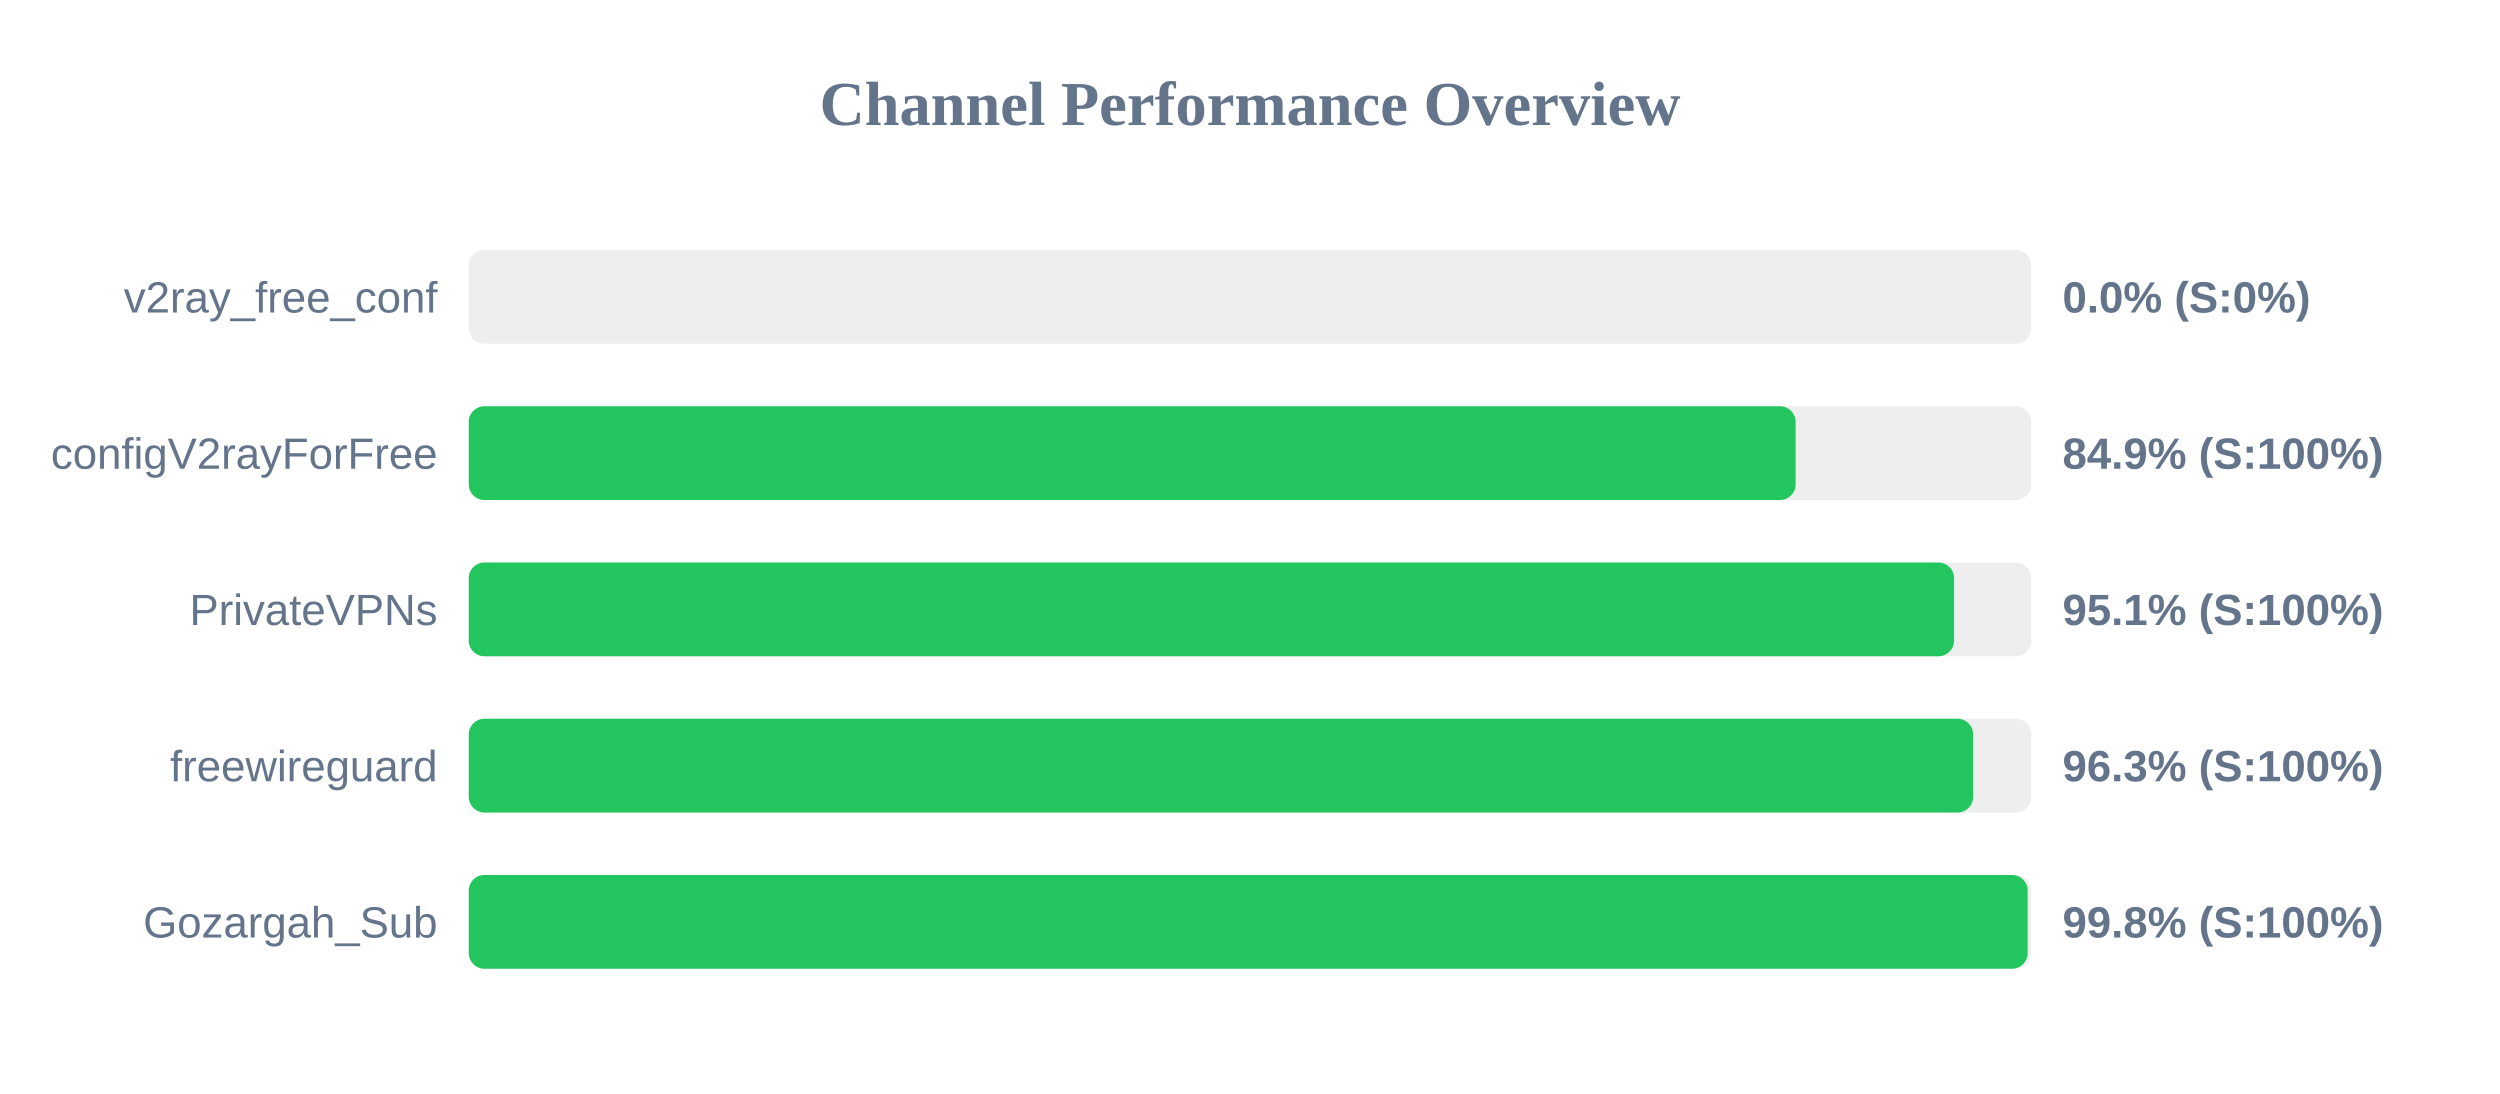
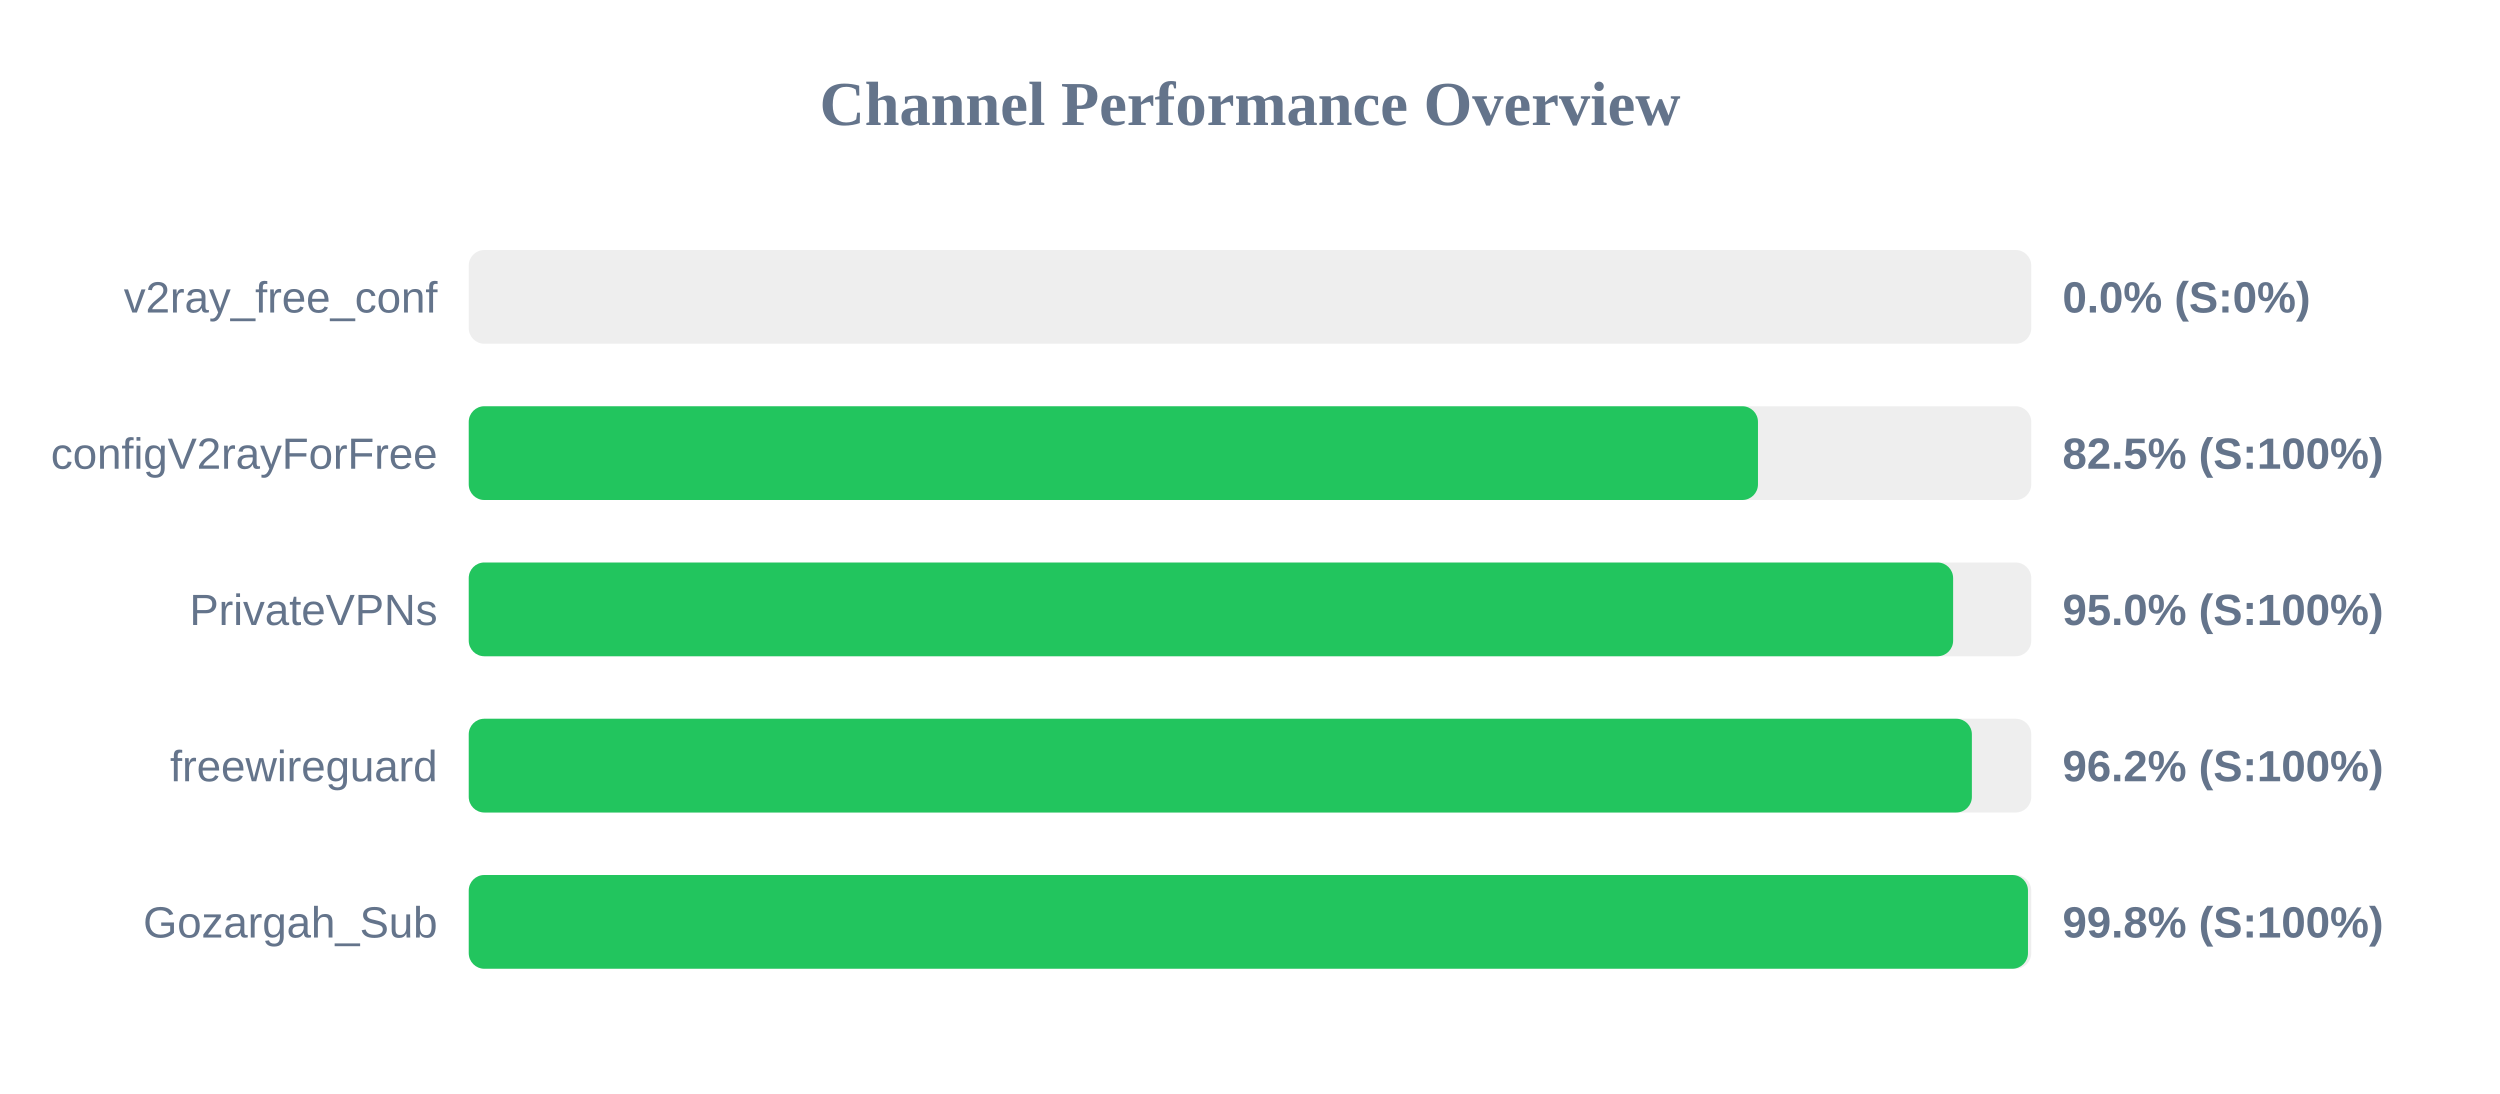
<svg xmlns="http://www.w3.org/2000/svg" width="800" height="350" version="1.1">
  <style>
        .row { font: 14px Arial; fill: #64748b; }
        .score { font: bold 14px Arial; fill: #64748b; }
    </style>
  <text x="400" y="40" text-anchor="middle" font-size="20px" font-weight="bold" fill="#64748b">Channel Performance Overview</text>
  <rect x="150" y="80" width="500" height="30" fill="#eee" rx="5" />
  <rect x="150" y="80" width="0.0" height="30" fill="#ef4444" rx="5" />
  <text x="140" y="100" text-anchor="end" class="row">v2ray_free_conf</text>
  <text x="660" y="100" text-anchor="start" class="score">0.0% (S:0%)</text>
  <rect x="150" y="130" width="500" height="30" fill="#eee" rx="5" />
-   <rect x="150" y="130" width="424.6" height="30" fill="#22c55e" rx="5" />
+   <rect x="150" y="130" width="412.55" height="30" fill="#22c55e" rx="5" />
  <text x="140" y="150" text-anchor="end" class="row">configV2rayForFree</text>
-   <text x="660" y="150" text-anchor="start" class="score">84.9% (S:100%)</text>
+   <text x="660" y="150" text-anchor="start" class="score">82.5% (S:100%)</text>
  <rect x="150" y="180" width="500" height="30" fill="#eee" rx="5" />
-   <rect x="150" y="180" width="475.3" height="30" fill="#22c55e" rx="5" />
+   <rect x="150" y="180" width="475.0" height="30" fill="#22c55e" rx="5" />
  <text x="140" y="200" text-anchor="end" class="row">PrivateVPNs</text>
-   <text x="660" y="200" text-anchor="start" class="score">95.1% (S:100%)</text>
+   <text x="660" y="200" text-anchor="start" class="score">95.0% (S:100%)</text>
  <rect x="150" y="230" width="500" height="30" fill="#eee" rx="5" />
-   <rect x="150" y="230" width="481.4" height="30" fill="#22c55e" rx="5" />
+   <rect x="150" y="230" width="481.0" height="30" fill="#22c55e" rx="5" />
  <text x="140" y="250" text-anchor="end" class="row">freewireguard</text>
-   <text x="660" y="250" text-anchor="start" class="score">96.3% (S:100%)</text>
+   <text x="660" y="250" text-anchor="start" class="score">96.2% (S:100%)</text>
  <rect x="150" y="280" width="500" height="30" fill="#eee" rx="5" />
-   <rect x="150" y="280" width="498.85" height="30" fill="#22c55e" rx="5" />
+   <rect x="150" y="280" width="498.95" height="30" fill="#22c55e" rx="5" />
  <text x="140" y="300" text-anchor="end" class="row">Gozargah_Sub</text>
  <text x="660" y="300" text-anchor="start" class="score">99.8% (S:100%)</text>
</svg>
